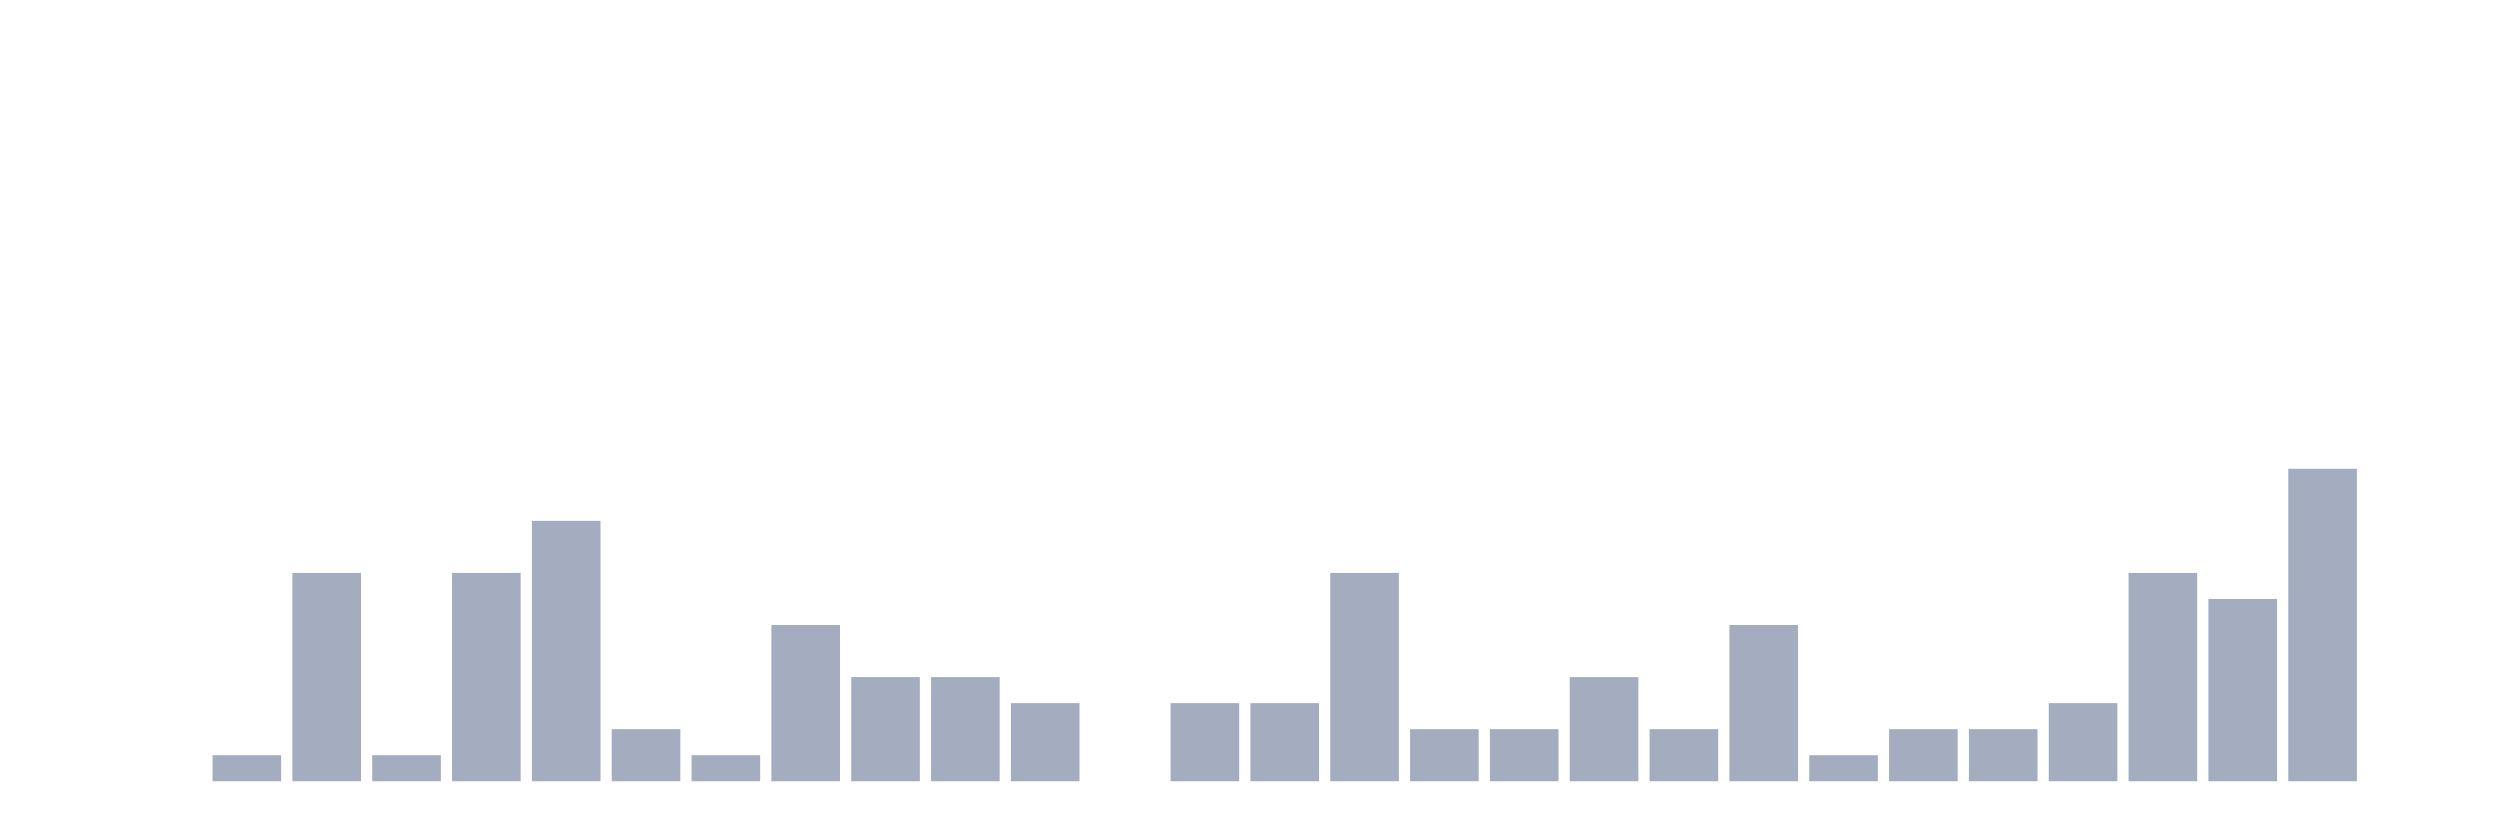
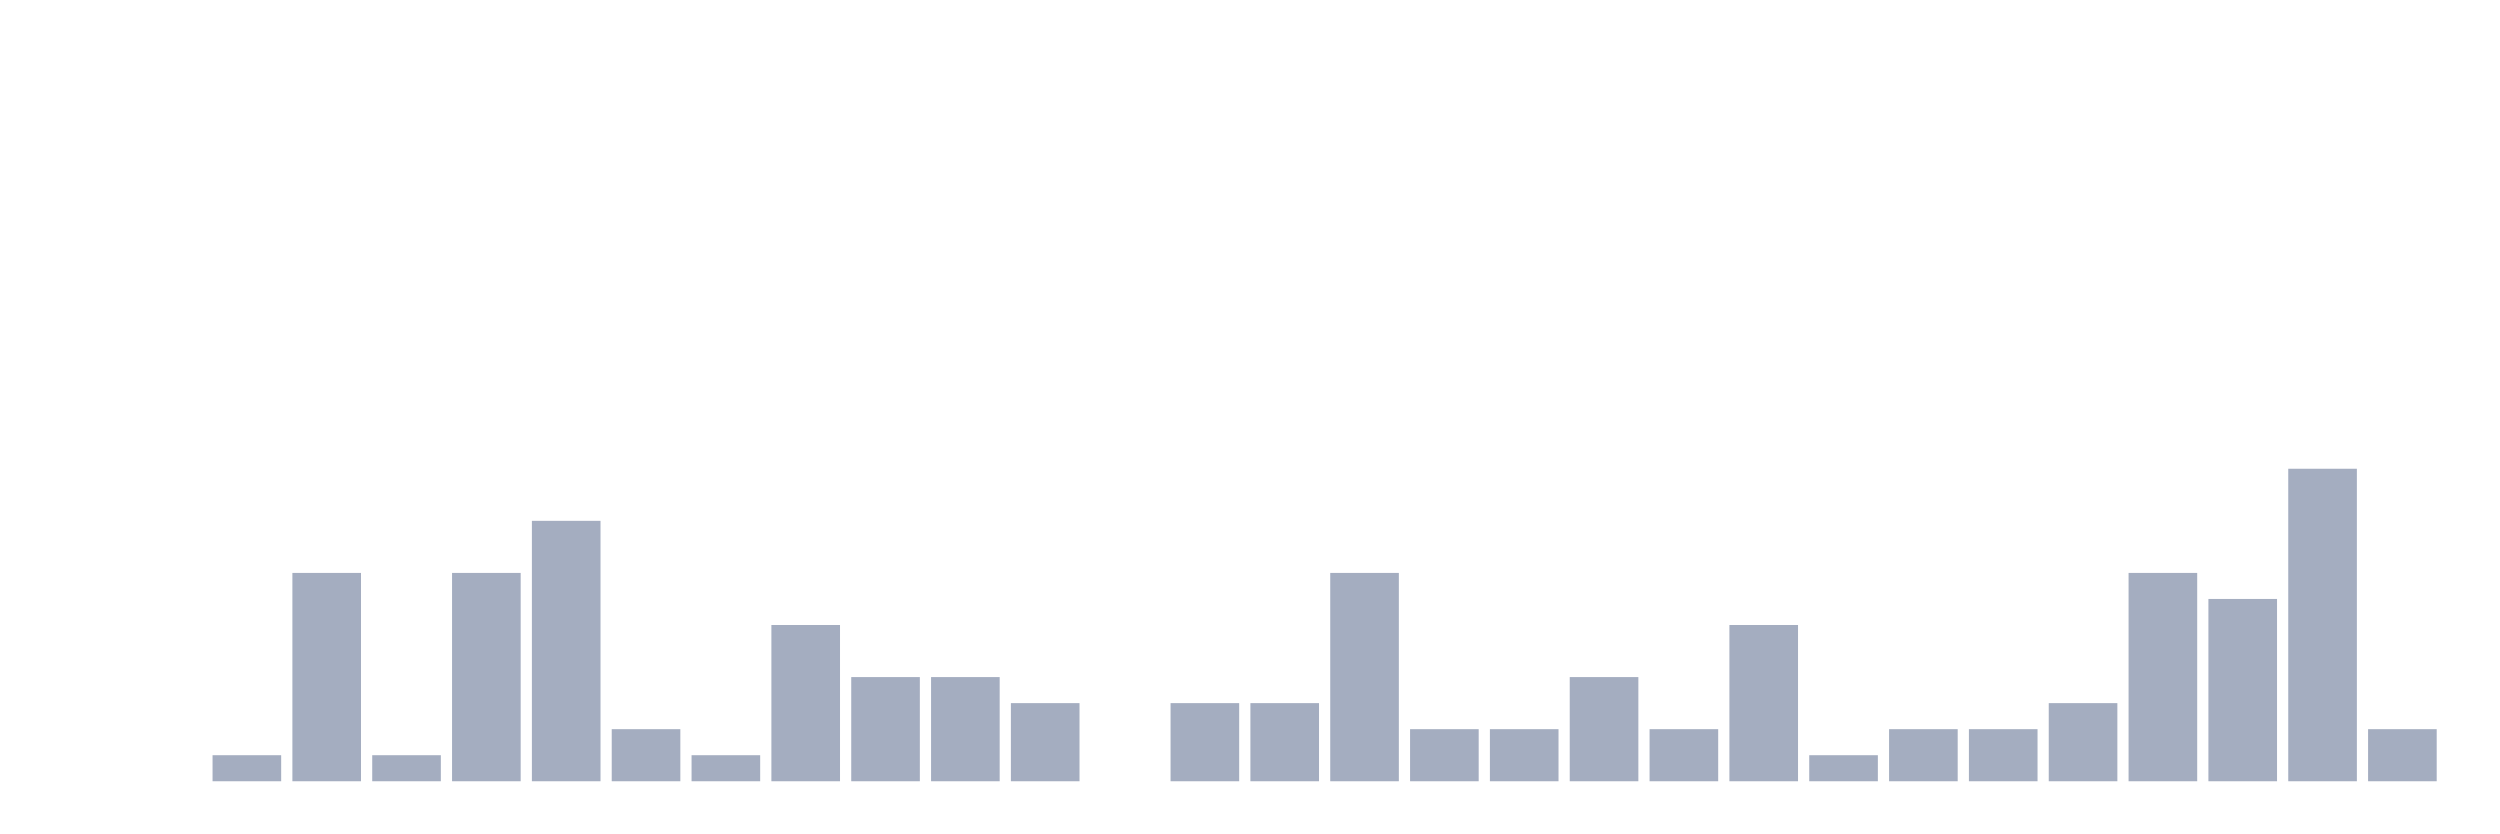
<svg xmlns="http://www.w3.org/2000/svg" viewBox="0 0 480 160">
  <g transform="translate(10,10)">
    <rect class="bar" x="0.153" width="13.175" y="140" height="0" fill="rgb(164,173,192)" />
    <rect class="bar" x="15.482" width="13.175" y="140" height="0" fill="rgb(164,173,192)" />
    <rect class="bar" x="30.81" width="13.175" y="135" height="5" fill="rgb(164,173,192)" />
    <rect class="bar" x="46.138" width="13.175" y="100" height="40" fill="rgb(164,173,192)" />
    <rect class="bar" x="61.466" width="13.175" y="135" height="5" fill="rgb(164,173,192)" />
    <rect class="bar" x="76.794" width="13.175" y="100" height="40" fill="rgb(164,173,192)" />
    <rect class="bar" x="92.123" width="13.175" y="90" height="50" fill="rgb(164,173,192)" />
    <rect class="bar" x="107.451" width="13.175" y="130" height="10" fill="rgb(164,173,192)" />
    <rect class="bar" x="122.779" width="13.175" y="135" height="5" fill="rgb(164,173,192)" />
    <rect class="bar" x="138.107" width="13.175" y="110" height="30" fill="rgb(164,173,192)" />
    <rect class="bar" x="153.436" width="13.175" y="120" height="20" fill="rgb(164,173,192)" />
    <rect class="bar" x="168.764" width="13.175" y="120" height="20" fill="rgb(164,173,192)" />
    <rect class="bar" x="184.092" width="13.175" y="125" height="15" fill="rgb(164,173,192)" />
    <rect class="bar" x="199.42" width="13.175" y="140" height="0" fill="rgb(164,173,192)" />
    <rect class="bar" x="214.748" width="13.175" y="125" height="15" fill="rgb(164,173,192)" />
    <rect class="bar" x="230.077" width="13.175" y="125" height="15" fill="rgb(164,173,192)" />
    <rect class="bar" x="245.405" width="13.175" y="100" height="40" fill="rgb(164,173,192)" />
    <rect class="bar" x="260.733" width="13.175" y="130" height="10" fill="rgb(164,173,192)" />
    <rect class="bar" x="276.061" width="13.175" y="130" height="10" fill="rgb(164,173,192)" />
    <rect class="bar" x="291.39" width="13.175" y="120" height="20" fill="rgb(164,173,192)" />
    <rect class="bar" x="306.718" width="13.175" y="130" height="10" fill="rgb(164,173,192)" />
    <rect class="bar" x="322.046" width="13.175" y="110" height="30" fill="rgb(164,173,192)" />
    <rect class="bar" x="337.374" width="13.175" y="135" height="5" fill="rgb(164,173,192)" />
    <rect class="bar" x="352.702" width="13.175" y="130" height="10" fill="rgb(164,173,192)" />
    <rect class="bar" x="368.031" width="13.175" y="130" height="10" fill="rgb(164,173,192)" />
    <rect class="bar" x="383.359" width="13.175" y="125" height="15" fill="rgb(164,173,192)" />
    <rect class="bar" x="398.687" width="13.175" y="100" height="40" fill="rgb(164,173,192)" />
    <rect class="bar" x="414.015" width="13.175" y="105" height="35" fill="rgb(164,173,192)" />
    <rect class="bar" x="429.344" width="13.175" y="80" height="60" fill="rgb(164,173,192)" />
-     <rect class="bar" x="444.672" width="13.175" y="140" height="0" fill="rgb(164,173,192)" />
+     <rect class="bar" x="444.672" width="13.175" y="130" height="10" fill="rgb(164,173,192)" />
  </g>
</svg>
